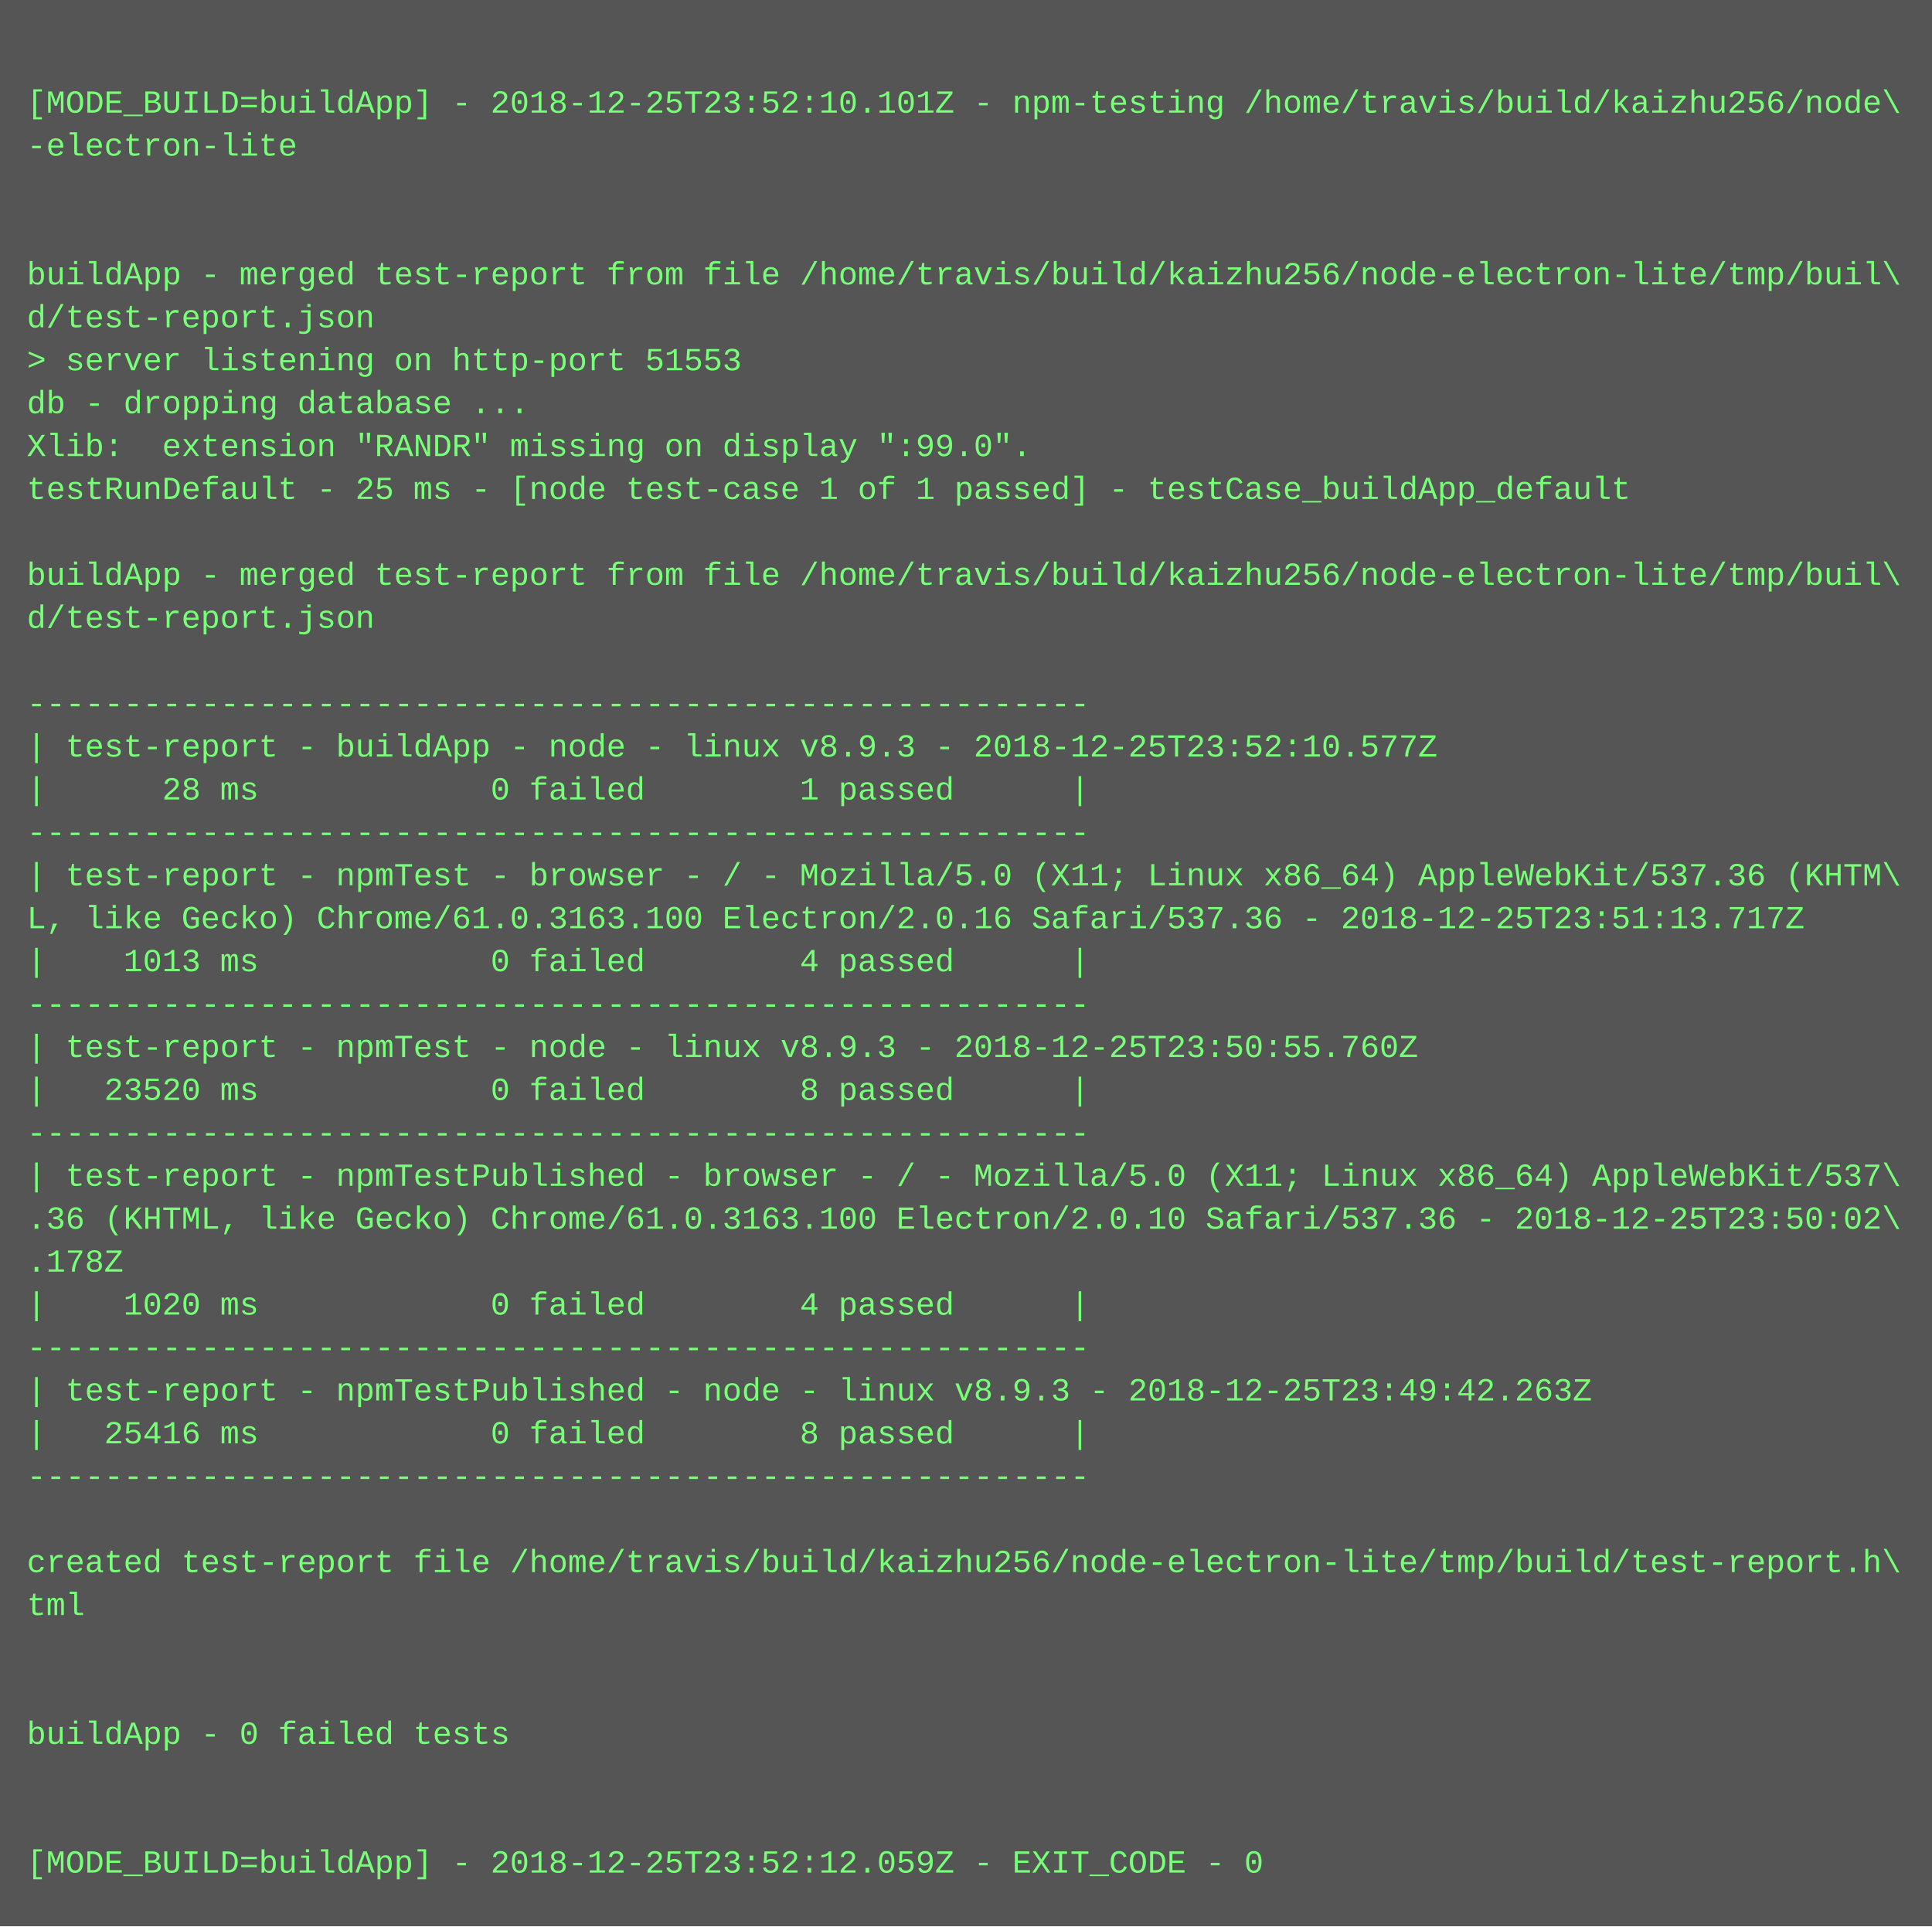
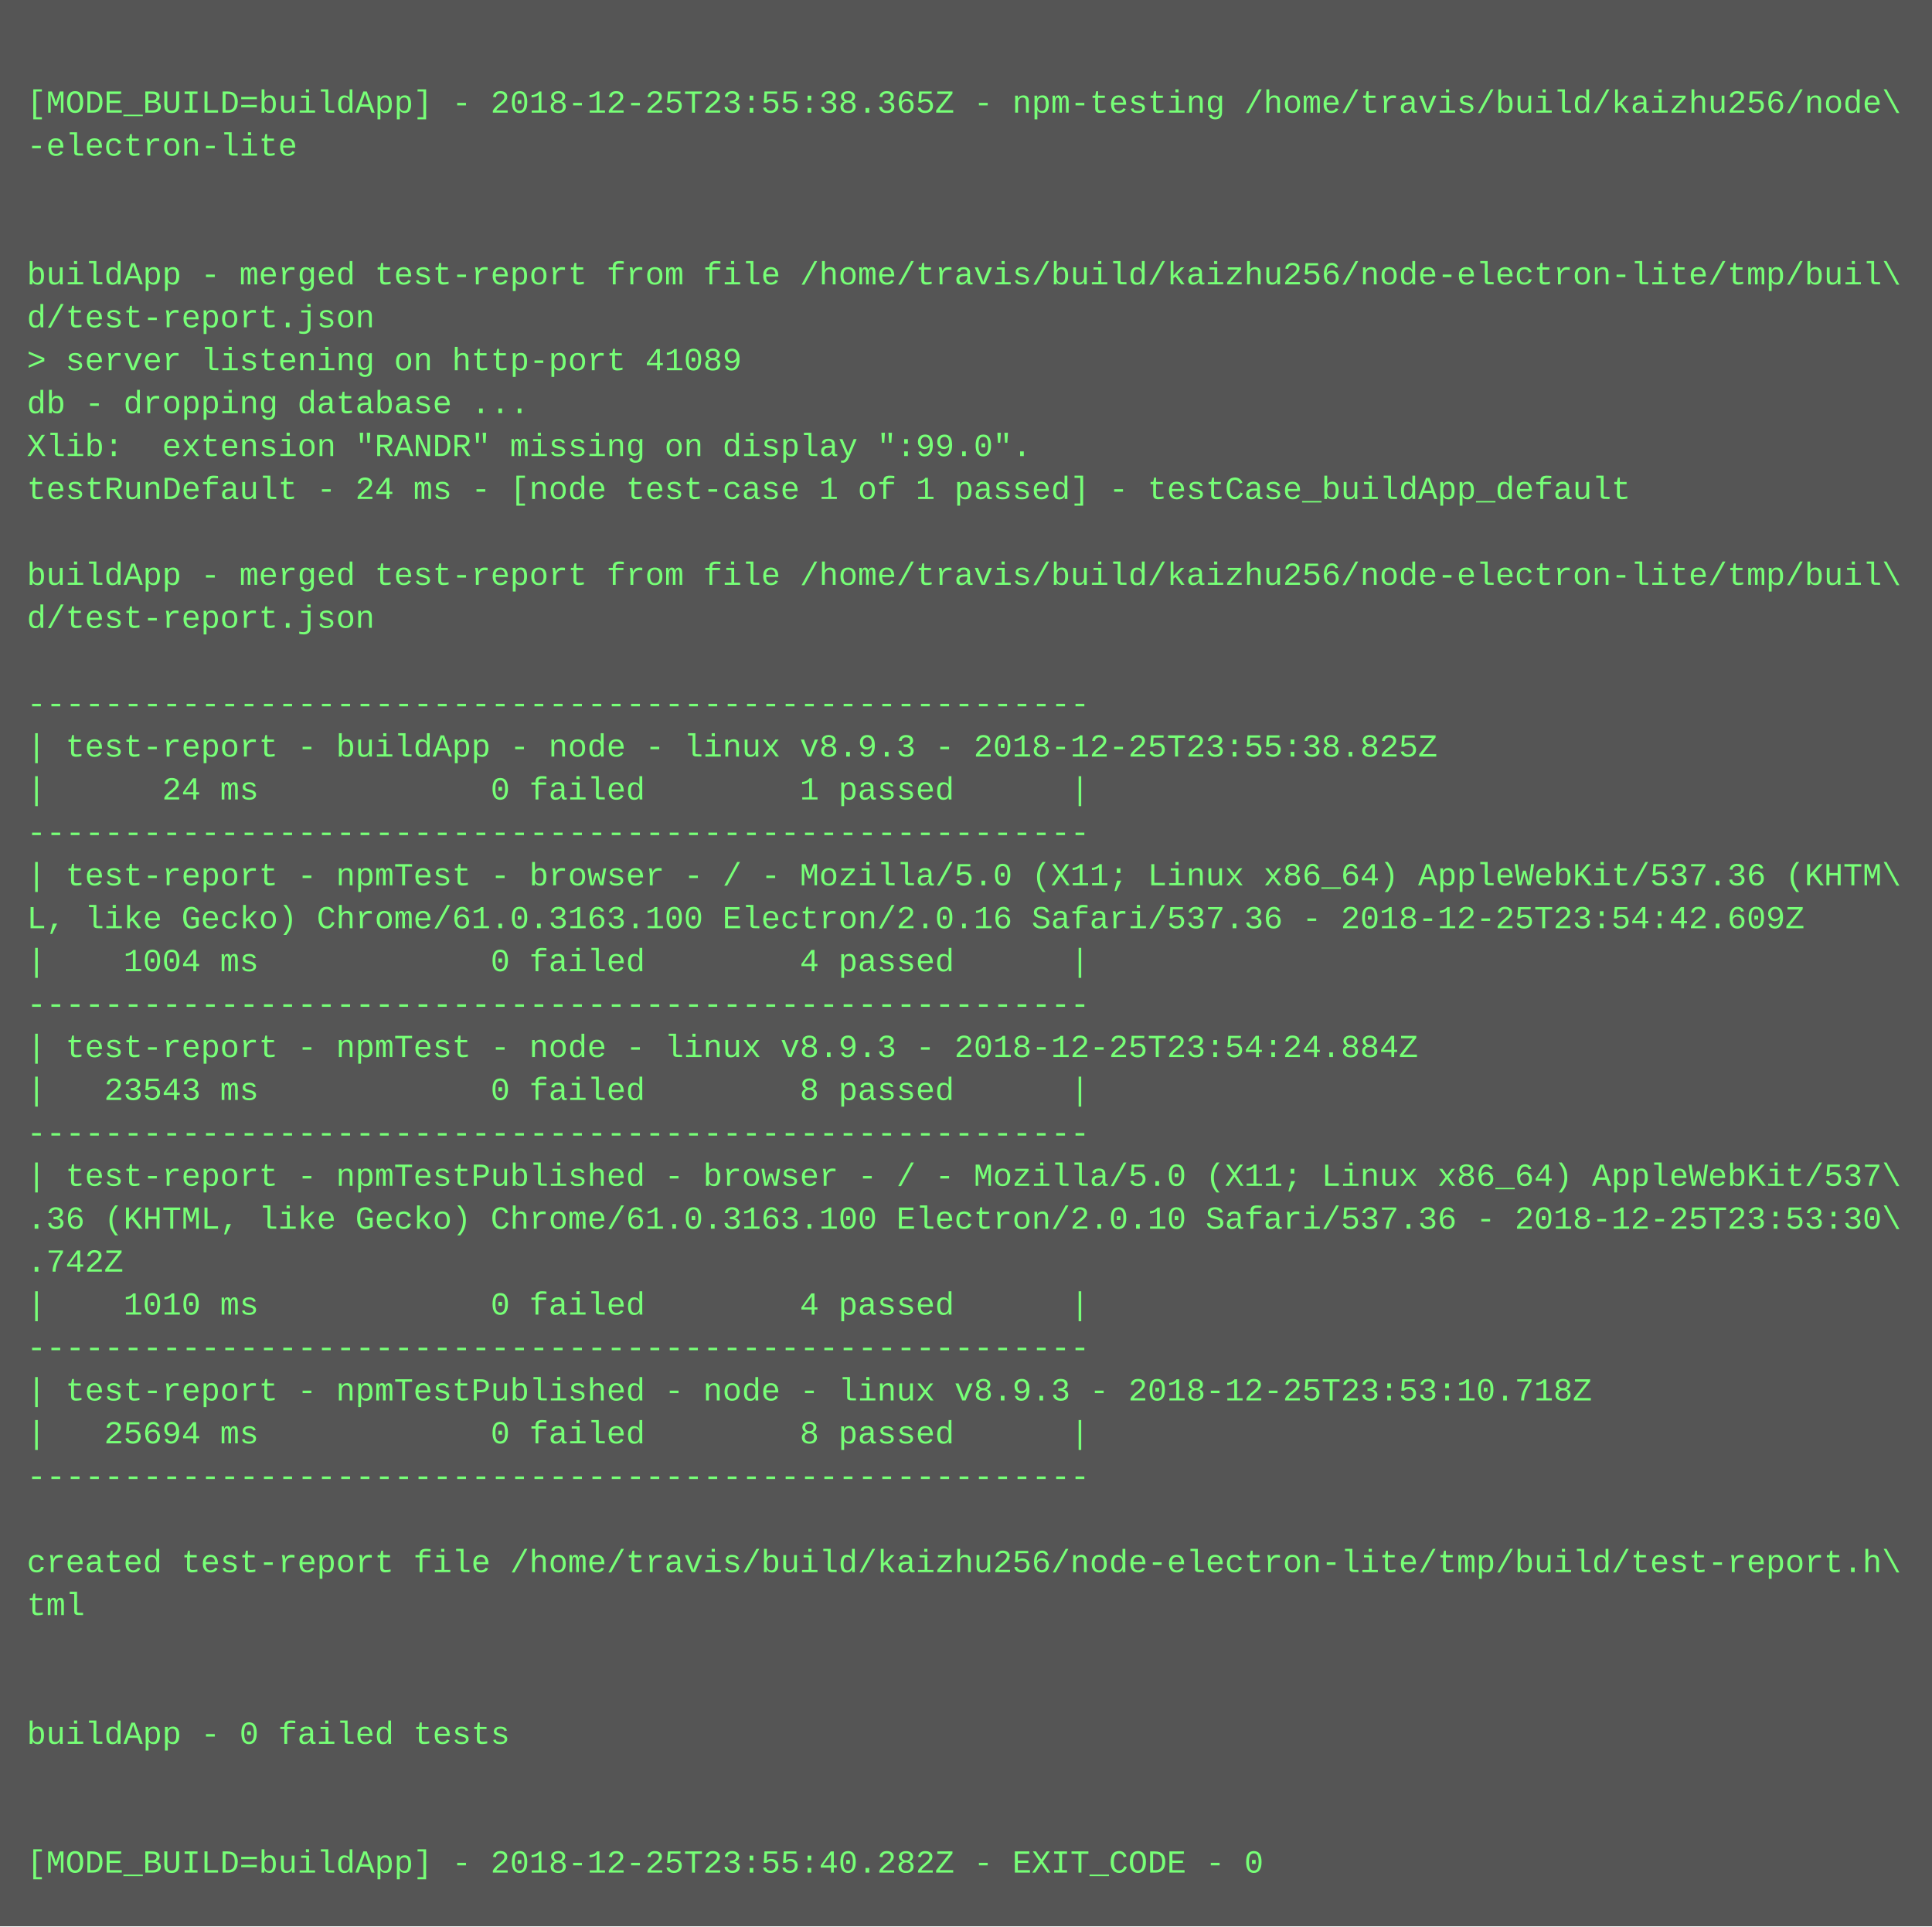
<svg xmlns="http://www.w3.org/2000/svg" height="718" width="720">
  <rect height="718" fill="#555" width="720" />
  <text fill="#7f7" font-family="Courier New" font-size="12" xml:space="preserve">
    <tspan x="10" y="26" />
-     <tspan x="10" y="42">[MODE_BUILD=buildApp] - 2018-12-25T23:52:10.101Z - npm-testing /home/travis/build/kaizhu256/node\</tspan>
+     <tspan x="10" y="42">[MODE_BUILD=buildApp] - 2018-12-25T23:55:38.365Z - npm-testing /home/travis/build/kaizhu256/node\</tspan>
    <tspan x="10" y="58">-electron-lite</tspan>
    <tspan x="10" y="74" />
    <tspan x="10" y="90" />
    <tspan x="10" y="106">buildApp - merged test-report from file /home/travis/build/kaizhu256/node-electron-lite/tmp/buil\</tspan>
    <tspan x="10" y="122">d/test-report.json</tspan>
-     <tspan x="10" y="138">&gt; server listening on http-port 51553</tspan>
+     <tspan x="10" y="138">&gt; server listening on http-port 41089</tspan>
    <tspan x="10" y="154">db - dropping database ...</tspan>
    <tspan x="10" y="170">Xlib:  extension "RANDR" missing on display ":99.0".</tspan>
-     <tspan x="10" y="186">testRunDefault - 25 ms - [node test-case 1 of 1 passed] - testCase_buildApp_default</tspan>
+     <tspan x="10" y="186">testRunDefault - 24 ms - [node test-case 1 of 1 passed] - testCase_buildApp_default</tspan>
    <tspan x="10" y="202" />
    <tspan x="10" y="218">buildApp - merged test-report from file /home/travis/build/kaizhu256/node-electron-lite/tmp/buil\</tspan>
    <tspan x="10" y="234">d/test-report.json</tspan>
    <tspan x="10" y="250" />
    <tspan x="10" y="266">-------------------------------------------------------</tspan>
-     <tspan x="10" y="282">| test-report - buildApp - node - linux v8.9.3 - 2018-12-25T23:52:10.577Z</tspan>
-     <tspan x="10" y="298">|      28 ms            0 failed        1 passed      |</tspan>
+     <tspan x="10" y="282">| test-report - buildApp - node - linux v8.9.3 - 2018-12-25T23:55:38.825Z</tspan>
+     <tspan x="10" y="298">|      24 ms            0 failed        1 passed      |</tspan>
    <tspan x="10" y="314">-------------------------------------------------------</tspan>
    <tspan x="10" y="330">| test-report - npmTest - browser - / - Mozilla/5.0 (X11; Linux x86_64) AppleWebKit/537.36 (KHTM\</tspan>
-     <tspan x="10" y="346">L, like Gecko) Chrome/61.0.3163.100 Electron/2.0.16 Safari/537.36 - 2018-12-25T23:51:13.717Z</tspan>
-     <tspan x="10" y="362">|    1013 ms            0 failed        4 passed      |</tspan>
+     <tspan x="10" y="346">L, like Gecko) Chrome/61.0.3163.100 Electron/2.0.16 Safari/537.36 - 2018-12-25T23:54:42.609Z</tspan>
+     <tspan x="10" y="362">|    1004 ms            0 failed        4 passed      |</tspan>
    <tspan x="10" y="378">-------------------------------------------------------</tspan>
-     <tspan x="10" y="394">| test-report - npmTest - node - linux v8.9.3 - 2018-12-25T23:50:55.760Z</tspan>
-     <tspan x="10" y="410">|   23520 ms            0 failed        8 passed      |</tspan>
+     <tspan x="10" y="394">| test-report - npmTest - node - linux v8.9.3 - 2018-12-25T23:54:24.884Z</tspan>
+     <tspan x="10" y="410">|   23543 ms            0 failed        8 passed      |</tspan>
    <tspan x="10" y="426">-------------------------------------------------------</tspan>
    <tspan x="10" y="442">| test-report - npmTestPublished - browser - / - Mozilla/5.0 (X11; Linux x86_64) AppleWebKit/537\</tspan>
-     <tspan x="10" y="458">.36 (KHTML, like Gecko) Chrome/61.0.3163.100 Electron/2.0.10 Safari/537.36 - 2018-12-25T23:50:02\</tspan>
-     <tspan x="10" y="474">.178Z</tspan>
-     <tspan x="10" y="490">|    1020 ms            0 failed        4 passed      |</tspan>
+     <tspan x="10" y="458">.36 (KHTML, like Gecko) Chrome/61.0.3163.100 Electron/2.0.10 Safari/537.36 - 2018-12-25T23:53:30\</tspan>
+     <tspan x="10" y="474">.742Z</tspan>
+     <tspan x="10" y="490">|    1010 ms            0 failed        4 passed      |</tspan>
    <tspan x="10" y="506">-------------------------------------------------------</tspan>
-     <tspan x="10" y="522">| test-report - npmTestPublished - node - linux v8.9.3 - 2018-12-25T23:49:42.263Z</tspan>
-     <tspan x="10" y="538">|   25416 ms            0 failed        8 passed      |</tspan>
+     <tspan x="10" y="522">| test-report - npmTestPublished - node - linux v8.9.3 - 2018-12-25T23:53:10.718Z</tspan>
+     <tspan x="10" y="538">|   25694 ms            0 failed        8 passed      |</tspan>
    <tspan x="10" y="554">-------------------------------------------------------</tspan>
    <tspan x="10" y="570" />
    <tspan x="10" y="586">created test-report file /home/travis/build/kaizhu256/node-electron-lite/tmp/build/test-report.h\</tspan>
    <tspan x="10" y="602">tml</tspan>
    <tspan x="10" y="618" />
    <tspan x="10" y="634" />
    <tspan x="10" y="650">buildApp - 0 failed tests</tspan>
    <tspan x="10" y="666" />
    <tspan x="10" y="682" />
-     <tspan x="10" y="698">[MODE_BUILD=buildApp] - 2018-12-25T23:52:12.059Z - EXIT_CODE - 0</tspan>
+     <tspan x="10" y="698">[MODE_BUILD=buildApp] - 2018-12-25T23:55:40.282Z - EXIT_CODE - 0</tspan>
  </text>
</svg>
